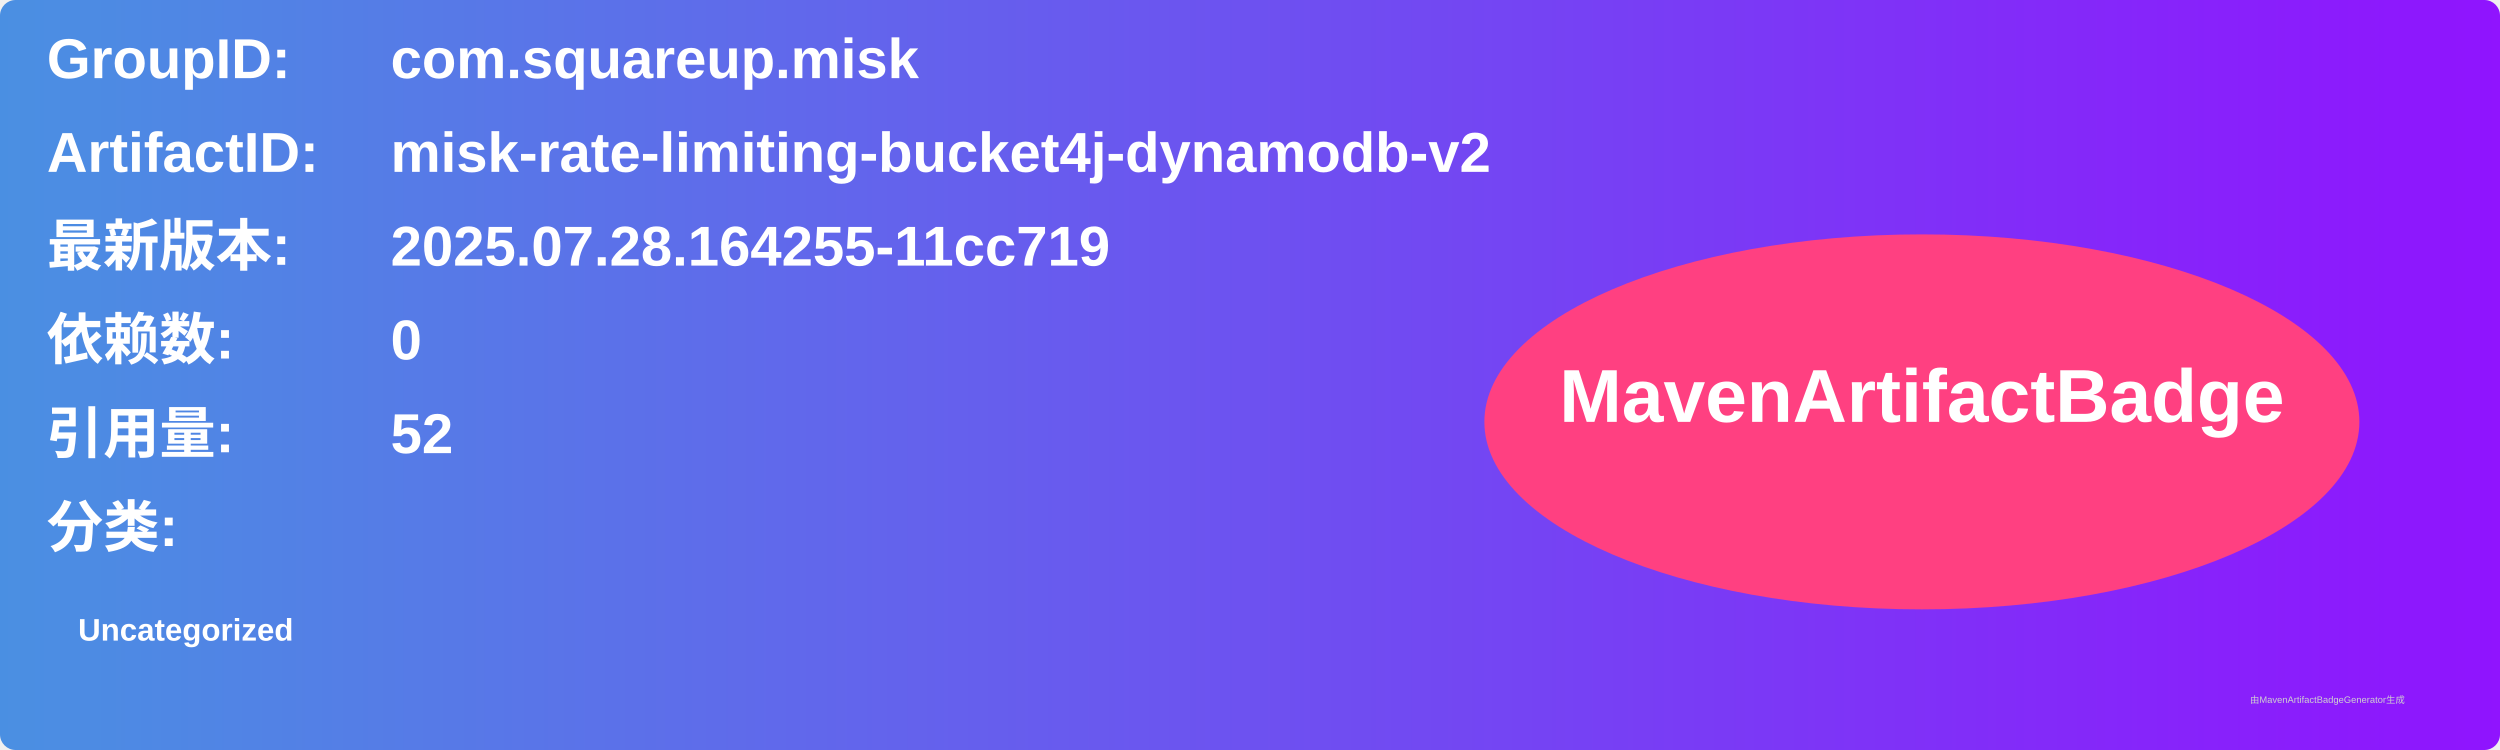
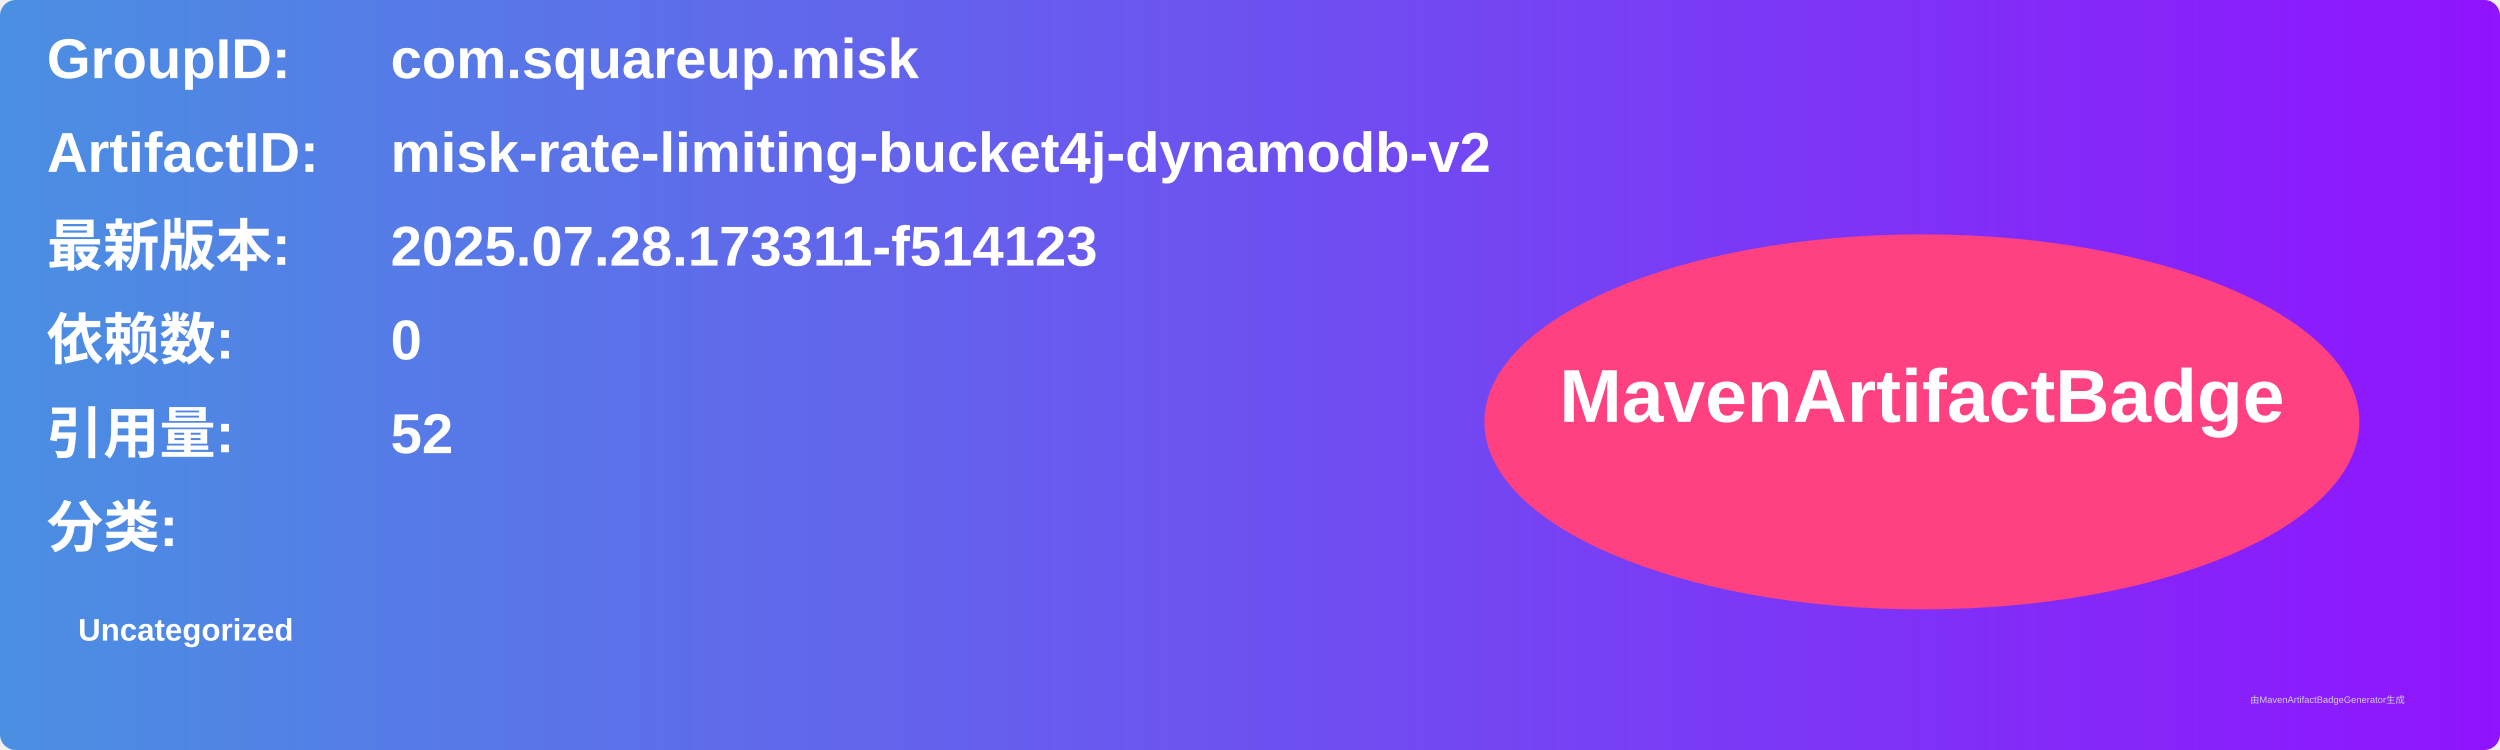
<svg xmlns="http://www.w3.org/2000/svg" width="800" height="240" viewBox="0 0 800 240">
  <linearGradient id="grad" x1="0%" y1="0%" x2="100%" y2="0%">
    <stop offset="0%" stop-color="#4a90e2" />
    <stop offset="100%" stop-color="#9013fe" />
  </linearGradient>
  <rect width="100%" height="100%" rx="5" ry="5" fill="url(#grad)" />
  <g transform="translate(15, 15)">
    <text x="0" y="10" font-family="Arial" font-size="18" fill="white" font-weight="bold" width="260">GroupID:</text>
    <text x="110" y="10" font-family="Arial" font-size="18" fill="white" font-weight="bold" width="460">com.squareup.misk</text>
    <text x="0" y="40" font-family="Arial" font-size="18" fill="white" font-weight="bold" width="260">ArtifactID:</text>
    <text x="110" y="40" font-family="Arial" font-size="18" fill="white" font-weight="bold" width="460">misk-rate-limiting-bucket4j-dynamodb-v2</text>
    <text x="0" y="70" font-family="Arial" font-size="18" fill="white" font-weight="bold">最新版本:</text>
    <text x="110" y="70" font-family="Arial" font-size="18" fill="white" font-weight="bold">
-       <tspan font-weight="bold">2025.07.28.164255-11cc719</tspan>
+       <tspan font-weight="bold">2025.07.28.173311-f514123</tspan>
    </text>
    <text x="0" y="100" font-family="Arial" font-size="18" fill="white" font-weight="bold">依赖数: </text>
    <text x="110" y="100" font-family="Arial" font-size="18" fill="white">
      <tspan font-weight="bold">0</tspan>
    </text>
    <text x="0" y="130" font-family="Arial" font-size="18" fill="white" font-weight="bold">引用量: </text>
    <text x="110" y="130" font-family="Arial" font-size="18" fill="white">
      <tspan font-weight="bold">52</tspan>
    </text>
    <text x="0" y="160" font-family="Arial" font-size="18" fill="white" font-weight="bold">分类:</text>
    <text x="10" y="190" font-family="Arial" font-size="10" fill="white">
      <tspan font-weight="bold">Uncategorized</tspan>
    </text>
    <ellipse cx="600" cy="120" rx="140" ry="60" fill="#ff4081" />
    <text x="600" y="120" text-anchor="middle" font-family="Arial" font-size="24" fill="white" font-weight="bold">MavenArtifactBadge</text>
  </g>
  <text x="720" y="225" font-family="Arial" font-size="3" fill="#d0d0d0">由MavenArtifactBadgeGenerator生成</text>
</svg>
